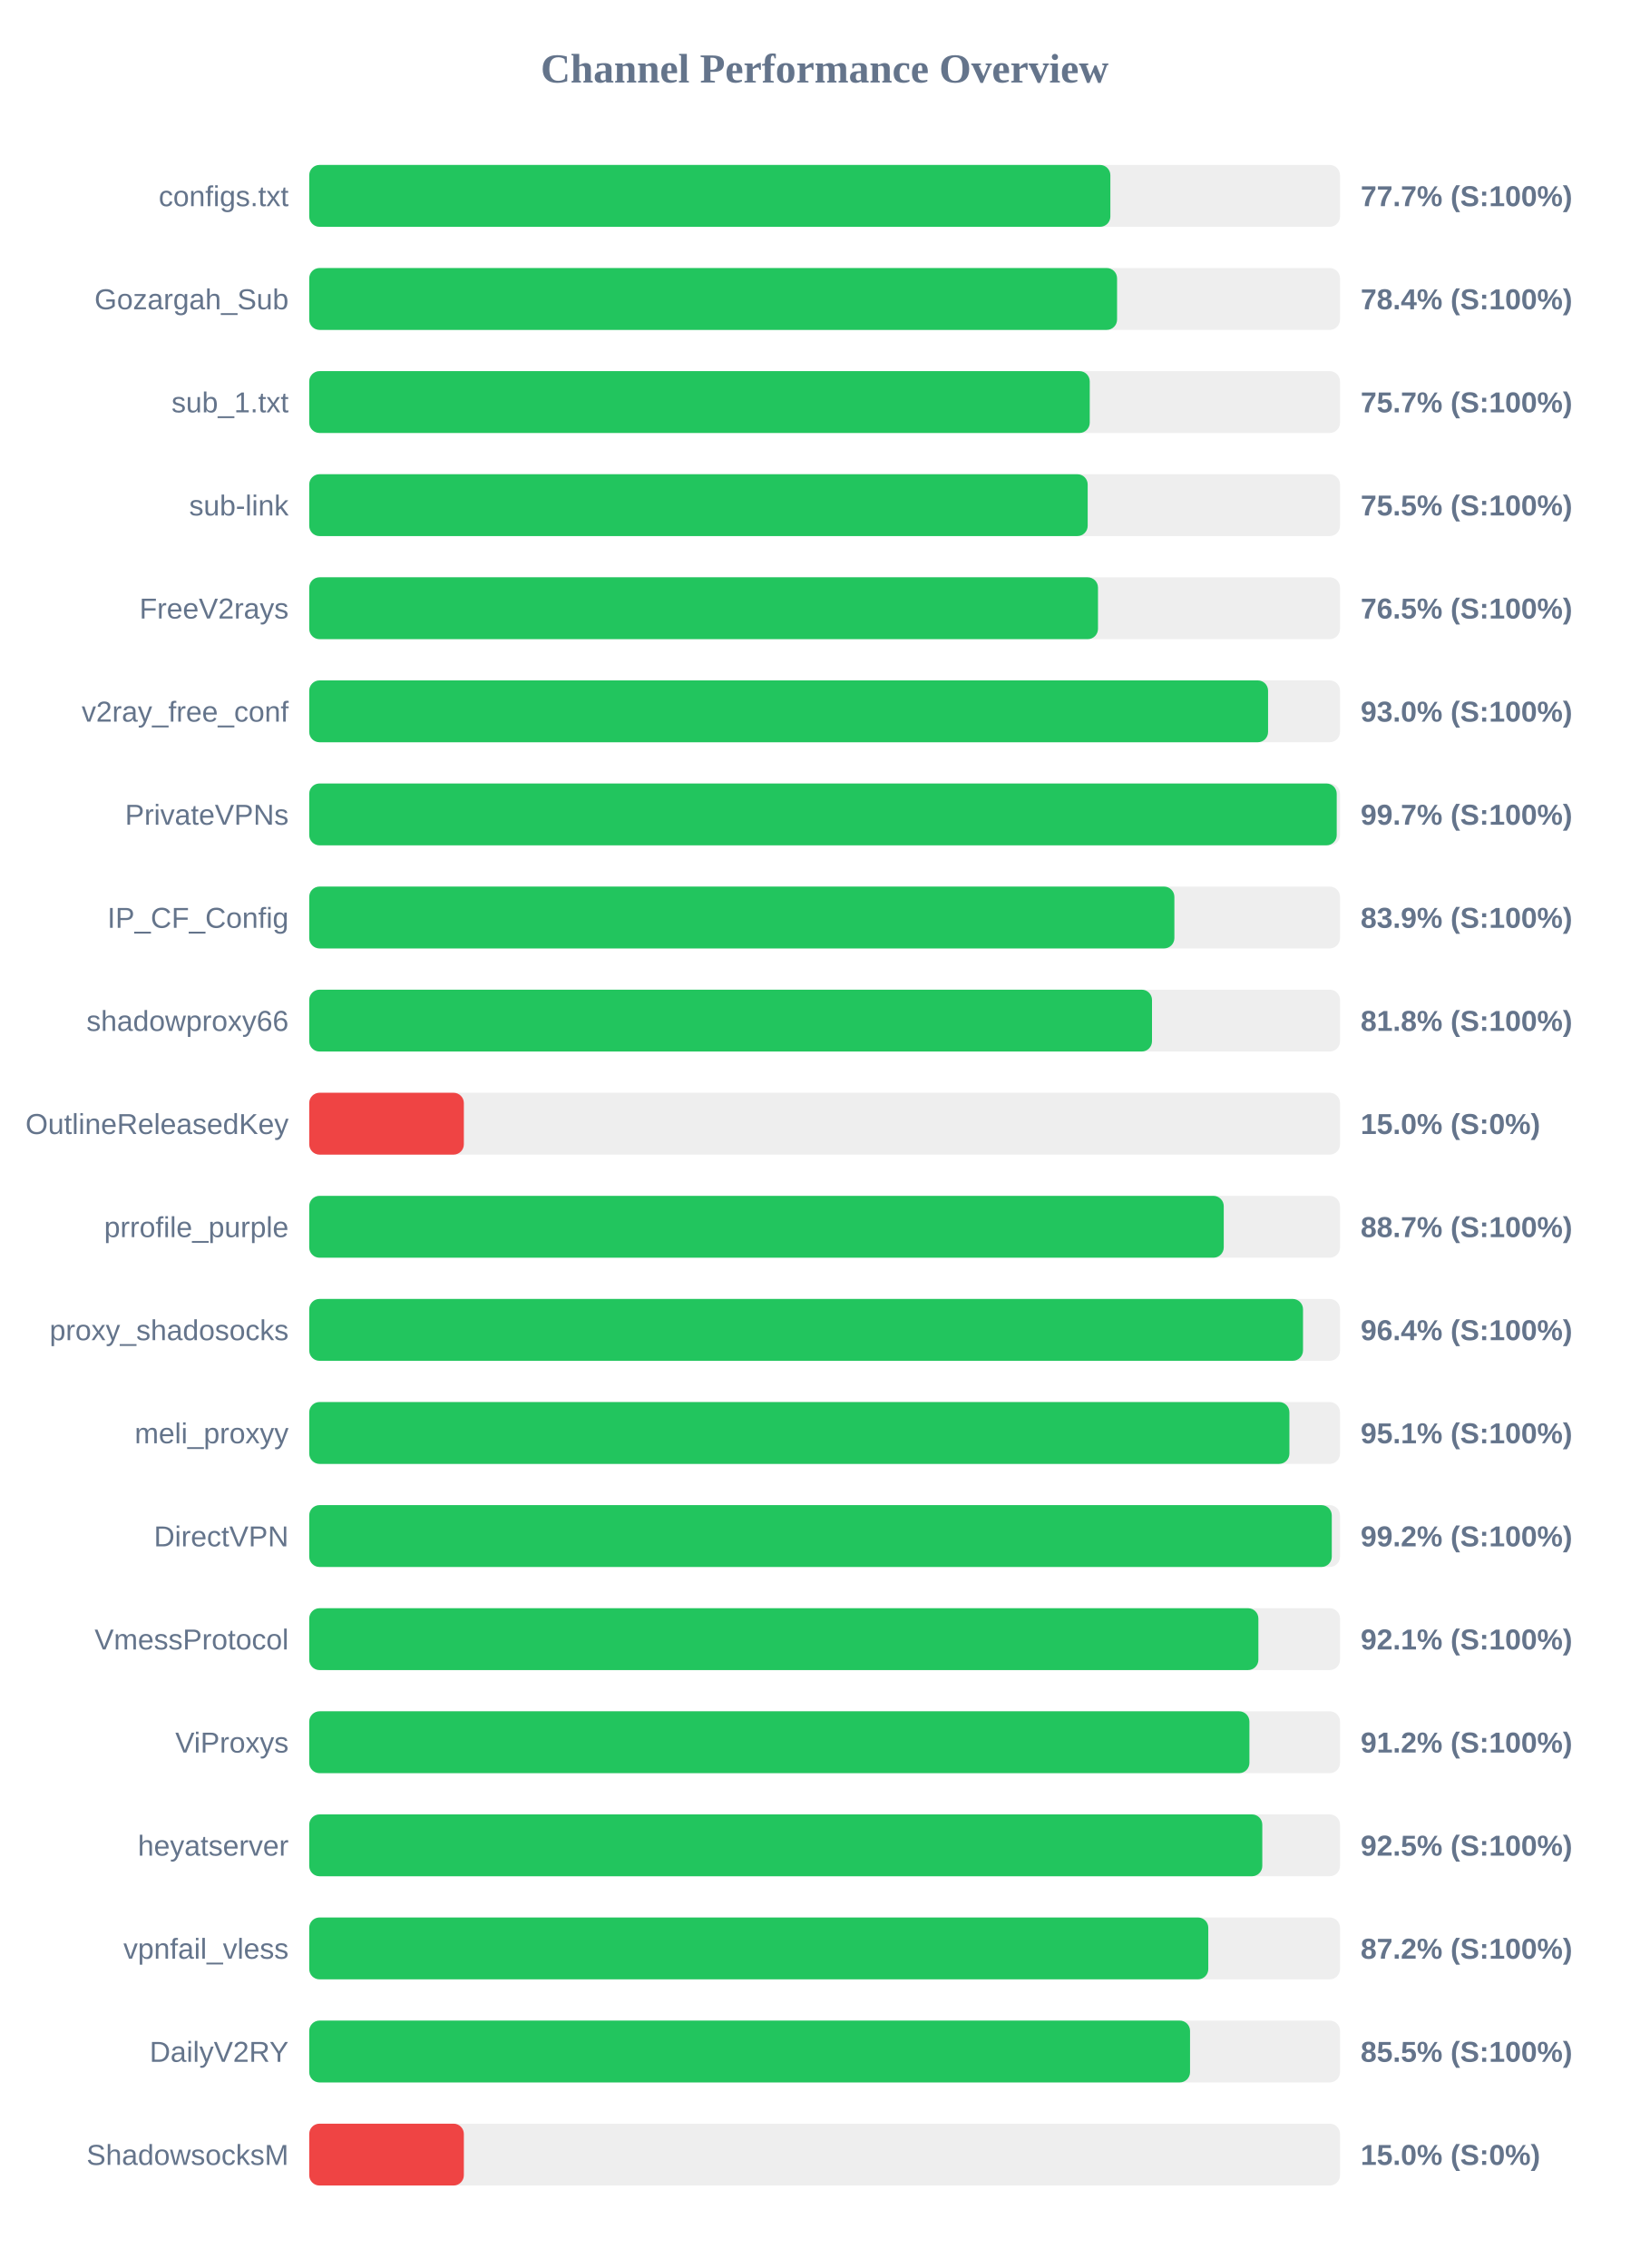
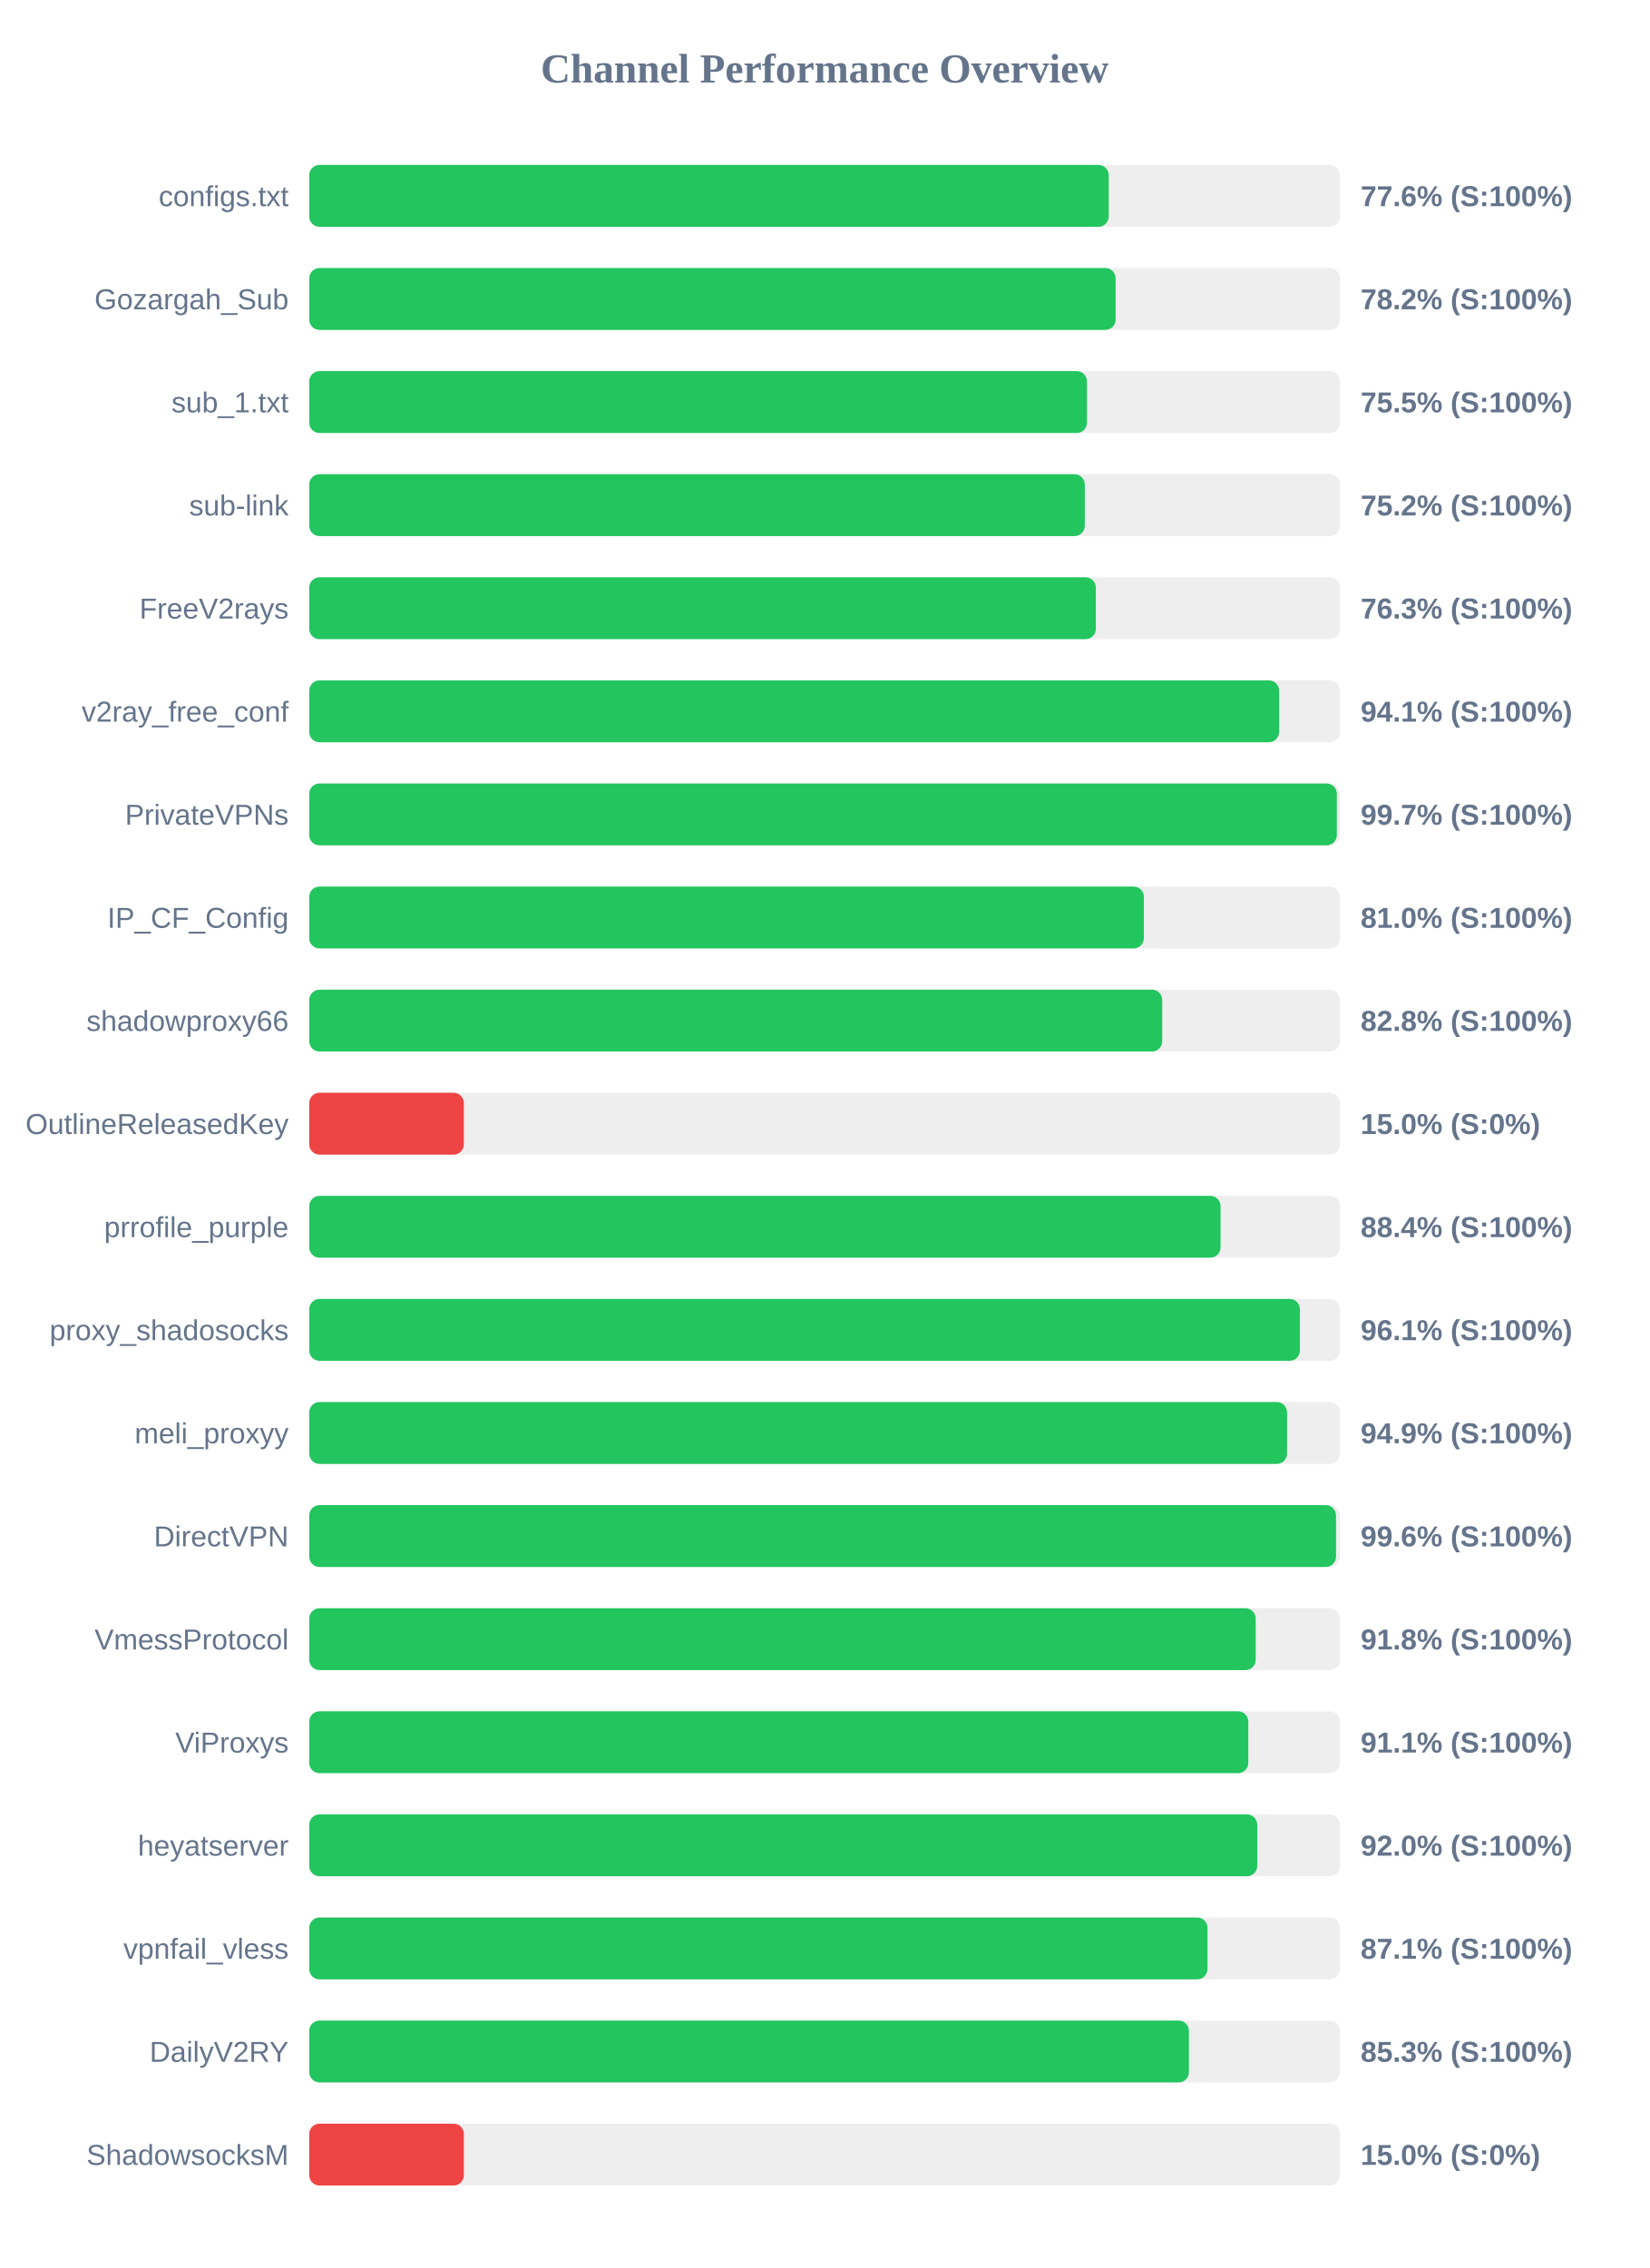
<svg xmlns="http://www.w3.org/2000/svg" width="800" height="1100" version="1.1">
  <style>
        .row { font: 14px Arial; fill: #64748b; }
        .score { font: bold 14px Arial; fill: #64748b; }
    </style>
  <text x="400" y="40" text-anchor="middle" font-size="20px" font-weight="bold" fill="#64748b">Channel Performance Overview</text>
  <rect x="150" y="80" width="500" height="30" fill="#eee" rx="5" />
-   <rect x="150" y="80" width="388.6" height="30" fill="#22c55e" rx="5" />
+   <rect x="150" y="80" width="387.8" height="30" fill="#22c55e" rx="5" />
  <text x="140" y="100" text-anchor="end" class="row">configs.txt</text>
-   <text x="660" y="100" text-anchor="start" class="score">77.7% (S:100%)</text>
+   <text x="660" y="100" text-anchor="start" class="score">77.6% (S:100%)</text>
  <rect x="150" y="130" width="500" height="30" fill="#eee" rx="5" />
-   <rect x="150" y="130" width="391.85" height="30" fill="#22c55e" rx="5" />
+   <rect x="150" y="130" width="391.15" height="30" fill="#22c55e" rx="5" />
  <text x="140" y="150" text-anchor="end" class="row">Gozargah_Sub</text>
-   <text x="660" y="150" text-anchor="start" class="score">78.4% (S:100%)</text>
+   <text x="660" y="150" text-anchor="start" class="score">78.2% (S:100%)</text>
  <rect x="150" y="180" width="500" height="30" fill="#eee" rx="5" />
-   <rect x="150" y="180" width="378.6" height="30" fill="#22c55e" rx="5" />
+   <rect x="150" y="180" width="377.25" height="30" fill="#22c55e" rx="5" />
  <text x="140" y="200" text-anchor="end" class="row">sub_1.txt</text>
-   <text x="660" y="200" text-anchor="start" class="score">75.7% (S:100%)</text>
+   <text x="660" y="200" text-anchor="start" class="score">75.5% (S:100%)</text>
  <rect x="150" y="230" width="500" height="30" fill="#eee" rx="5" />
-   <rect x="150" y="230" width="377.6" height="30" fill="#22c55e" rx="5" />
+   <rect x="150" y="230" width="376.2" height="30" fill="#22c55e" rx="5" />
  <text x="140" y="250" text-anchor="end" class="row">sub-link</text>
-   <text x="660" y="250" text-anchor="start" class="score">75.5% (S:100%)</text>
+   <text x="660" y="250" text-anchor="start" class="score">75.2% (S:100%)</text>
  <rect x="150" y="280" width="500" height="30" fill="#eee" rx="5" />
-   <rect x="150" y="280" width="382.6" height="30" fill="#22c55e" rx="5" />
+   <rect x="150" y="280" width="381.55" height="30" fill="#22c55e" rx="5" />
  <text x="140" y="300" text-anchor="end" class="row">FreeV2rays</text>
-   <text x="660" y="300" text-anchor="start" class="score">76.5% (S:100%)</text>
+   <text x="660" y="300" text-anchor="start" class="score">76.3% (S:100%)</text>
  <rect x="150" y="330" width="500" height="30" fill="#eee" rx="5" />
-   <rect x="150" y="330" width="465.1" height="30" fill="#22c55e" rx="5" />
+   <rect x="150" y="330" width="470.45" height="30" fill="#22c55e" rx="5" />
  <text x="140" y="350" text-anchor="end" class="row">v2ray_free_conf</text>
-   <text x="660" y="350" text-anchor="start" class="score">93.0% (S:100%)</text>
+   <text x="660" y="350" text-anchor="start" class="score">94.1% (S:100%)</text>
  <rect x="150" y="380" width="500" height="30" fill="#eee" rx="5" />
-   <rect x="150" y="380" width="498.4" height="30" fill="#22c55e" rx="5" />
+   <rect x="150" y="380" width="498.45" height="30" fill="#22c55e" rx="5" />
  <text x="140" y="400" text-anchor="end" class="row">PrivateVPNs</text>
  <text x="660" y="400" text-anchor="start" class="score">99.7% (S:100%)</text>
  <rect x="150" y="430" width="500" height="30" fill="#eee" rx="5" />
-   <rect x="150" y="430" width="419.65" height="30" fill="#22c55e" rx="5" />
+   <rect x="150" y="430" width="404.85" height="30" fill="#22c55e" rx="5" />
  <text x="140" y="450" text-anchor="end" class="row">IP_CF_Config</text>
-   <text x="660" y="450" text-anchor="start" class="score">83.9% (S:100%)</text>
+   <text x="660" y="450" text-anchor="start" class="score">81.0% (S:100%)</text>
  <rect x="150" y="480" width="500" height="30" fill="#eee" rx="5" />
-   <rect x="150" y="480" width="408.8" height="30" fill="#22c55e" rx="5" />
+   <rect x="150" y="480" width="413.75" height="30" fill="#22c55e" rx="5" />
  <text x="140" y="500" text-anchor="end" class="row">shadowproxy66</text>
-   <text x="660" y="500" text-anchor="start" class="score">81.8% (S:100%)</text>
+   <text x="660" y="500" text-anchor="start" class="score">82.8% (S:100%)</text>
  <rect x="150" y="530" width="500" height="30" fill="#eee" rx="5" />
  <rect x="150" y="530" width="75.0" height="30" fill="#ef4444" rx="5" />
  <text x="140" y="550" text-anchor="end" class="row">OutlineReleasedKey</text>
  <text x="660" y="550" text-anchor="start" class="score">15.0% (S:0%)</text>
  <rect x="150" y="580" width="500" height="30" fill="#eee" rx="5" />
-   <rect x="150" y="580" width="443.6" height="30" fill="#22c55e" rx="5" />
+   <rect x="150" y="580" width="442.05" height="30" fill="#22c55e" rx="5" />
  <text x="140" y="600" text-anchor="end" class="row">prrofile_purple</text>
-   <text x="660" y="600" text-anchor="start" class="score">88.7% (S:100%)</text>
+   <text x="660" y="600" text-anchor="start" class="score">88.4% (S:100%)</text>
  <rect x="150" y="630" width="500" height="30" fill="#eee" rx="5" />
-   <rect x="150" y="630" width="482.05" height="30" fill="#22c55e" rx="5" />
+   <rect x="150" y="630" width="480.55" height="30" fill="#22c55e" rx="5" />
  <text x="140" y="650" text-anchor="end" class="row">proxy_shadosocks</text>
-   <text x="660" y="650" text-anchor="start" class="score">96.4% (S:100%)</text>
+   <text x="660" y="650" text-anchor="start" class="score">96.1% (S:100%)</text>
  <rect x="150" y="680" width="500" height="30" fill="#eee" rx="5" />
-   <rect x="150" y="680" width="475.45" height="30" fill="#22c55e" rx="5" />
+   <rect x="150" y="680" width="474.3" height="30" fill="#22c55e" rx="5" />
  <text x="140" y="700" text-anchor="end" class="row">meli_proxyy</text>
-   <text x="660" y="700" text-anchor="start" class="score">95.1% (S:100%)</text>
+   <text x="660" y="700" text-anchor="start" class="score">94.9% (S:100%)</text>
  <rect x="150" y="730" width="500" height="30" fill="#eee" rx="5" />
-   <rect x="150" y="730" width="496.0" height="30" fill="#22c55e" rx="5" />
+   <rect x="150" y="730" width="498.05" height="30" fill="#22c55e" rx="5" />
  <text x="140" y="750" text-anchor="end" class="row">DirectVPN</text>
-   <text x="660" y="750" text-anchor="start" class="score">99.2% (S:100%)</text>
+   <text x="660" y="750" text-anchor="start" class="score">99.6% (S:100%)</text>
  <rect x="150" y="780" width="500" height="30" fill="#eee" rx="5" />
-   <rect x="150" y="780" width="460.4" height="30" fill="#22c55e" rx="5" />
+   <rect x="150" y="780" width="459.1" height="30" fill="#22c55e" rx="5" />
  <text x="140" y="800" text-anchor="end" class="row">VmessProtocol</text>
-   <text x="660" y="800" text-anchor="start" class="score">92.1% (S:100%)</text>
+   <text x="660" y="800" text-anchor="start" class="score">91.8% (S:100%)</text>
  <rect x="150" y="830" width="500" height="30" fill="#eee" rx="5" />
-   <rect x="150" y="830" width="456.05" height="30" fill="#22c55e" rx="5" />
+   <rect x="150" y="830" width="455.5" height="30" fill="#22c55e" rx="5" />
  <text x="140" y="850" text-anchor="end" class="row">ViProxys</text>
-   <text x="660" y="850" text-anchor="start" class="score">91.2% (S:100%)</text>
+   <text x="660" y="850" text-anchor="start" class="score">91.1% (S:100%)</text>
  <rect x="150" y="880" width="500" height="30" fill="#eee" rx="5" />
-   <rect x="150" y="880" width="462.3" height="30" fill="#22c55e" rx="5" />
+   <rect x="150" y="880" width="459.85" height="30" fill="#22c55e" rx="5" />
  <text x="140" y="900" text-anchor="end" class="row">heyatserver</text>
-   <text x="660" y="900" text-anchor="start" class="score">92.5% (S:100%)</text>
+   <text x="660" y="900" text-anchor="start" class="score">92.0% (S:100%)</text>
  <rect x="150" y="930" width="500" height="30" fill="#eee" rx="5" />
-   <rect x="150" y="930" width="436.1" height="30" fill="#22c55e" rx="5" />
+   <rect x="150" y="930" width="435.7" height="30" fill="#22c55e" rx="5" />
  <text x="140" y="950" text-anchor="end" class="row">vpnfail_vless</text>
-   <text x="660" y="950" text-anchor="start" class="score">87.2% (S:100%)</text>
+   <text x="660" y="950" text-anchor="start" class="score">87.1% (S:100%)</text>
  <rect x="150" y="980" width="500" height="30" fill="#eee" rx="5" />
-   <rect x="150" y="980" width="427.25" height="30" fill="#22c55e" rx="5" />
+   <rect x="150" y="980" width="426.7" height="30" fill="#22c55e" rx="5" />
  <text x="140" y="1000" text-anchor="end" class="row">DailyV2RY</text>
-   <text x="660" y="1000" text-anchor="start" class="score">85.5% (S:100%)</text>
+   <text x="660" y="1000" text-anchor="start" class="score">85.3% (S:100%)</text>
  <rect x="150" y="1030" width="500" height="30" fill="#eee" rx="5" />
  <rect x="150" y="1030" width="75.0" height="30" fill="#ef4444" rx="5" />
  <text x="140" y="1050" text-anchor="end" class="row">ShadowsocksM</text>
  <text x="660" y="1050" text-anchor="start" class="score">15.0% (S:0%)</text>
</svg>
